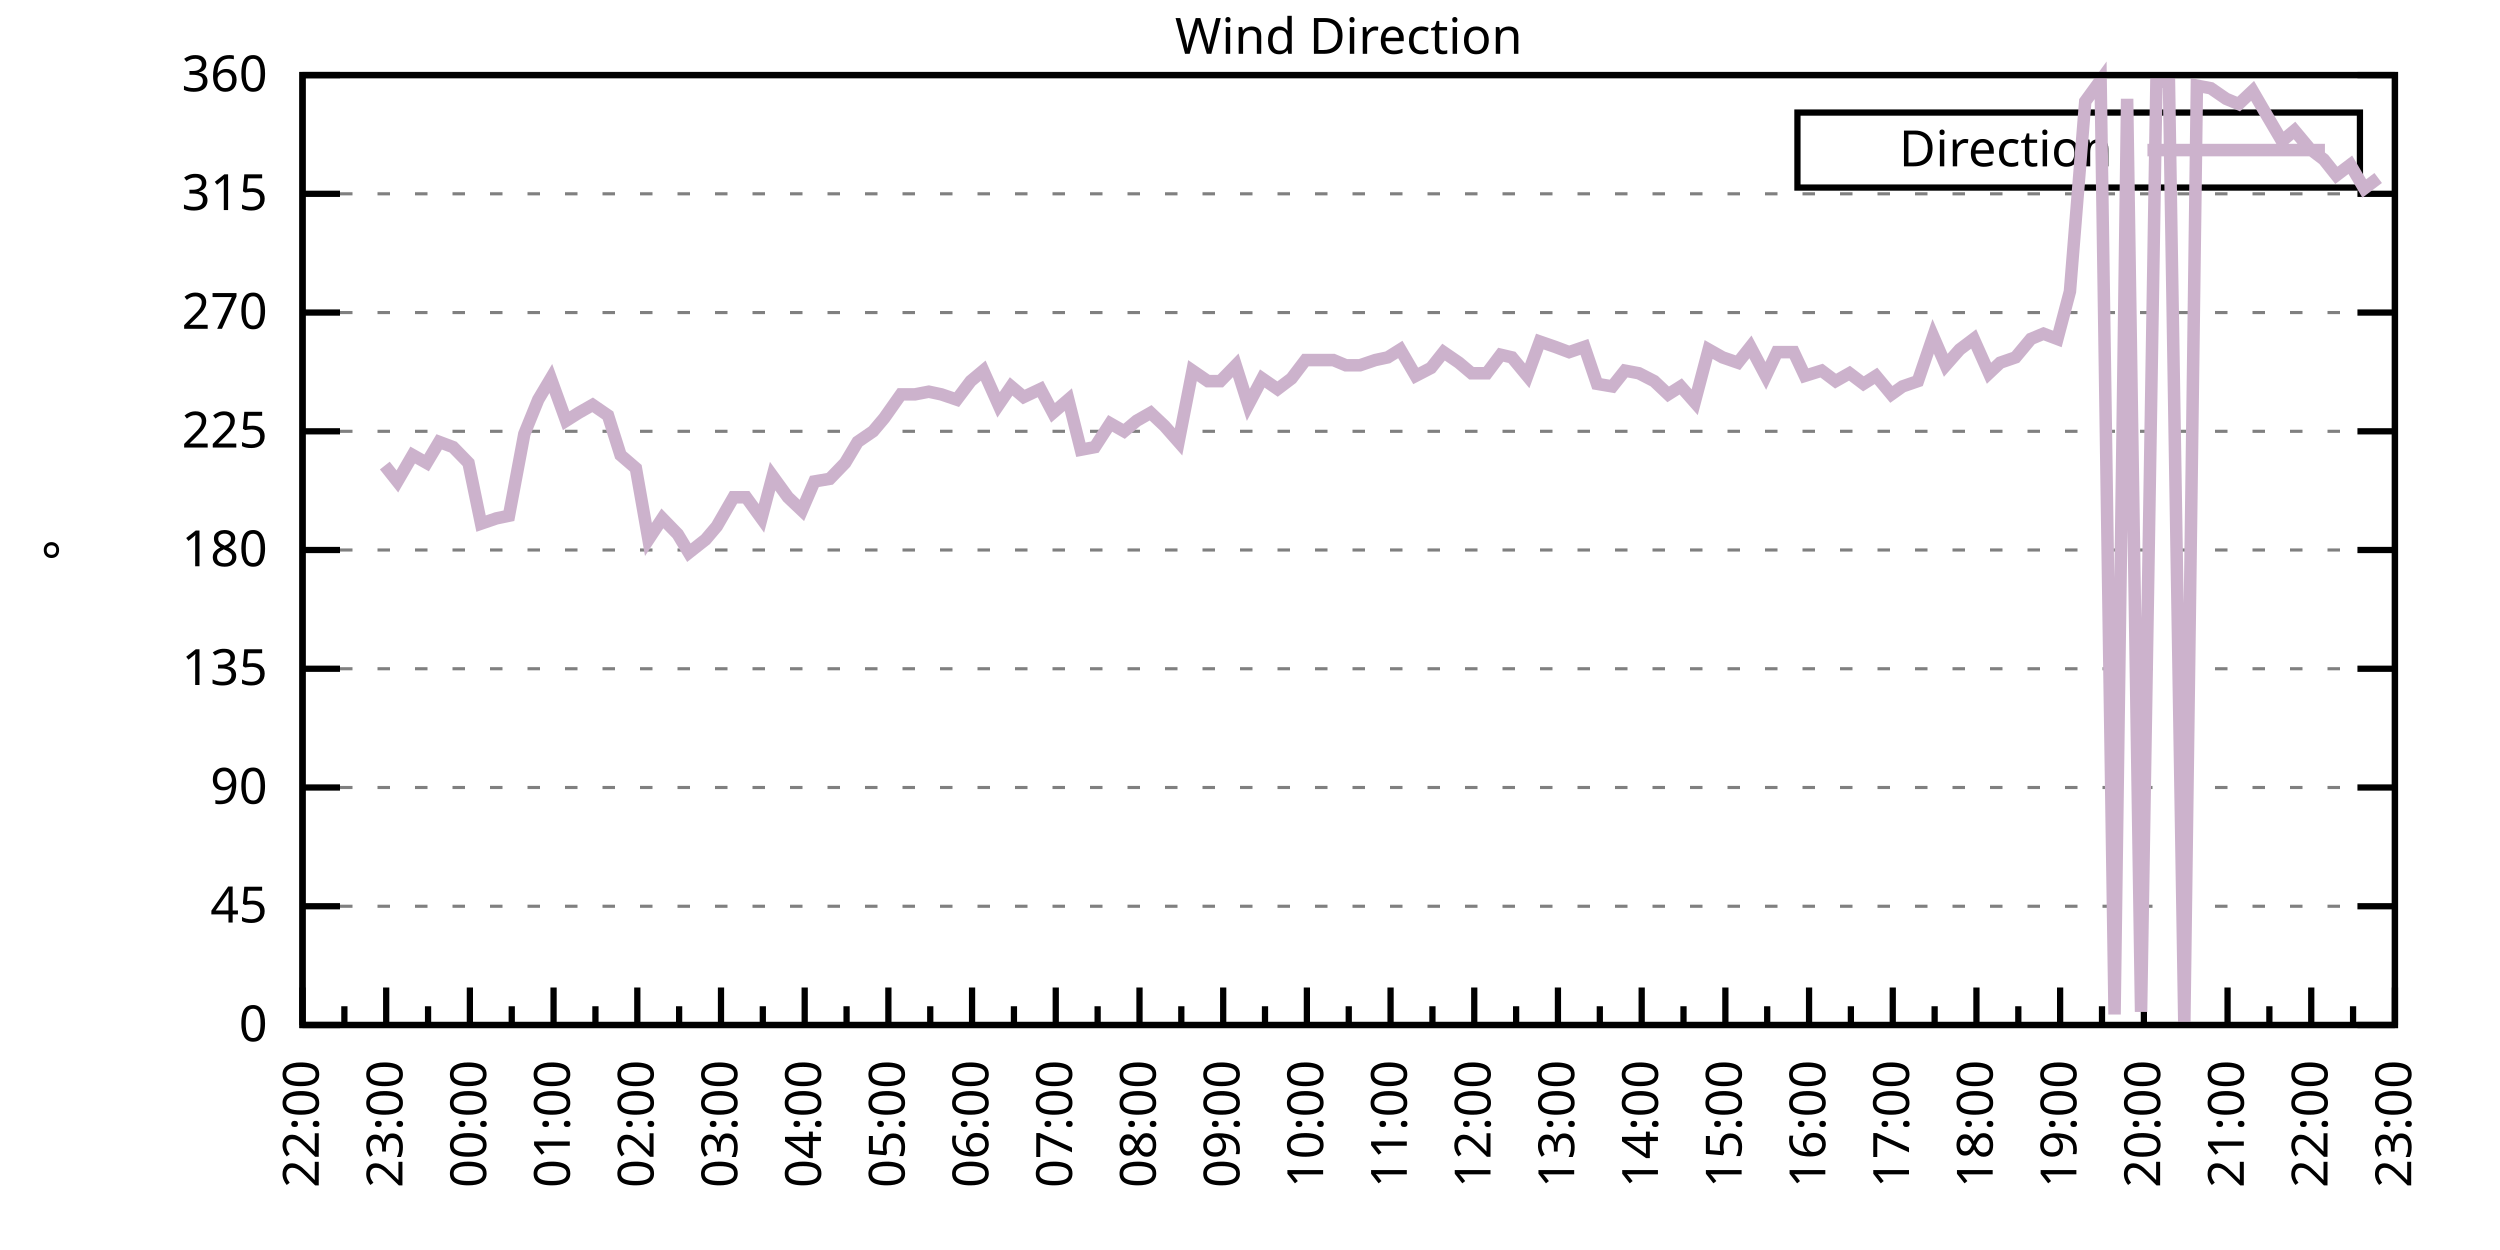
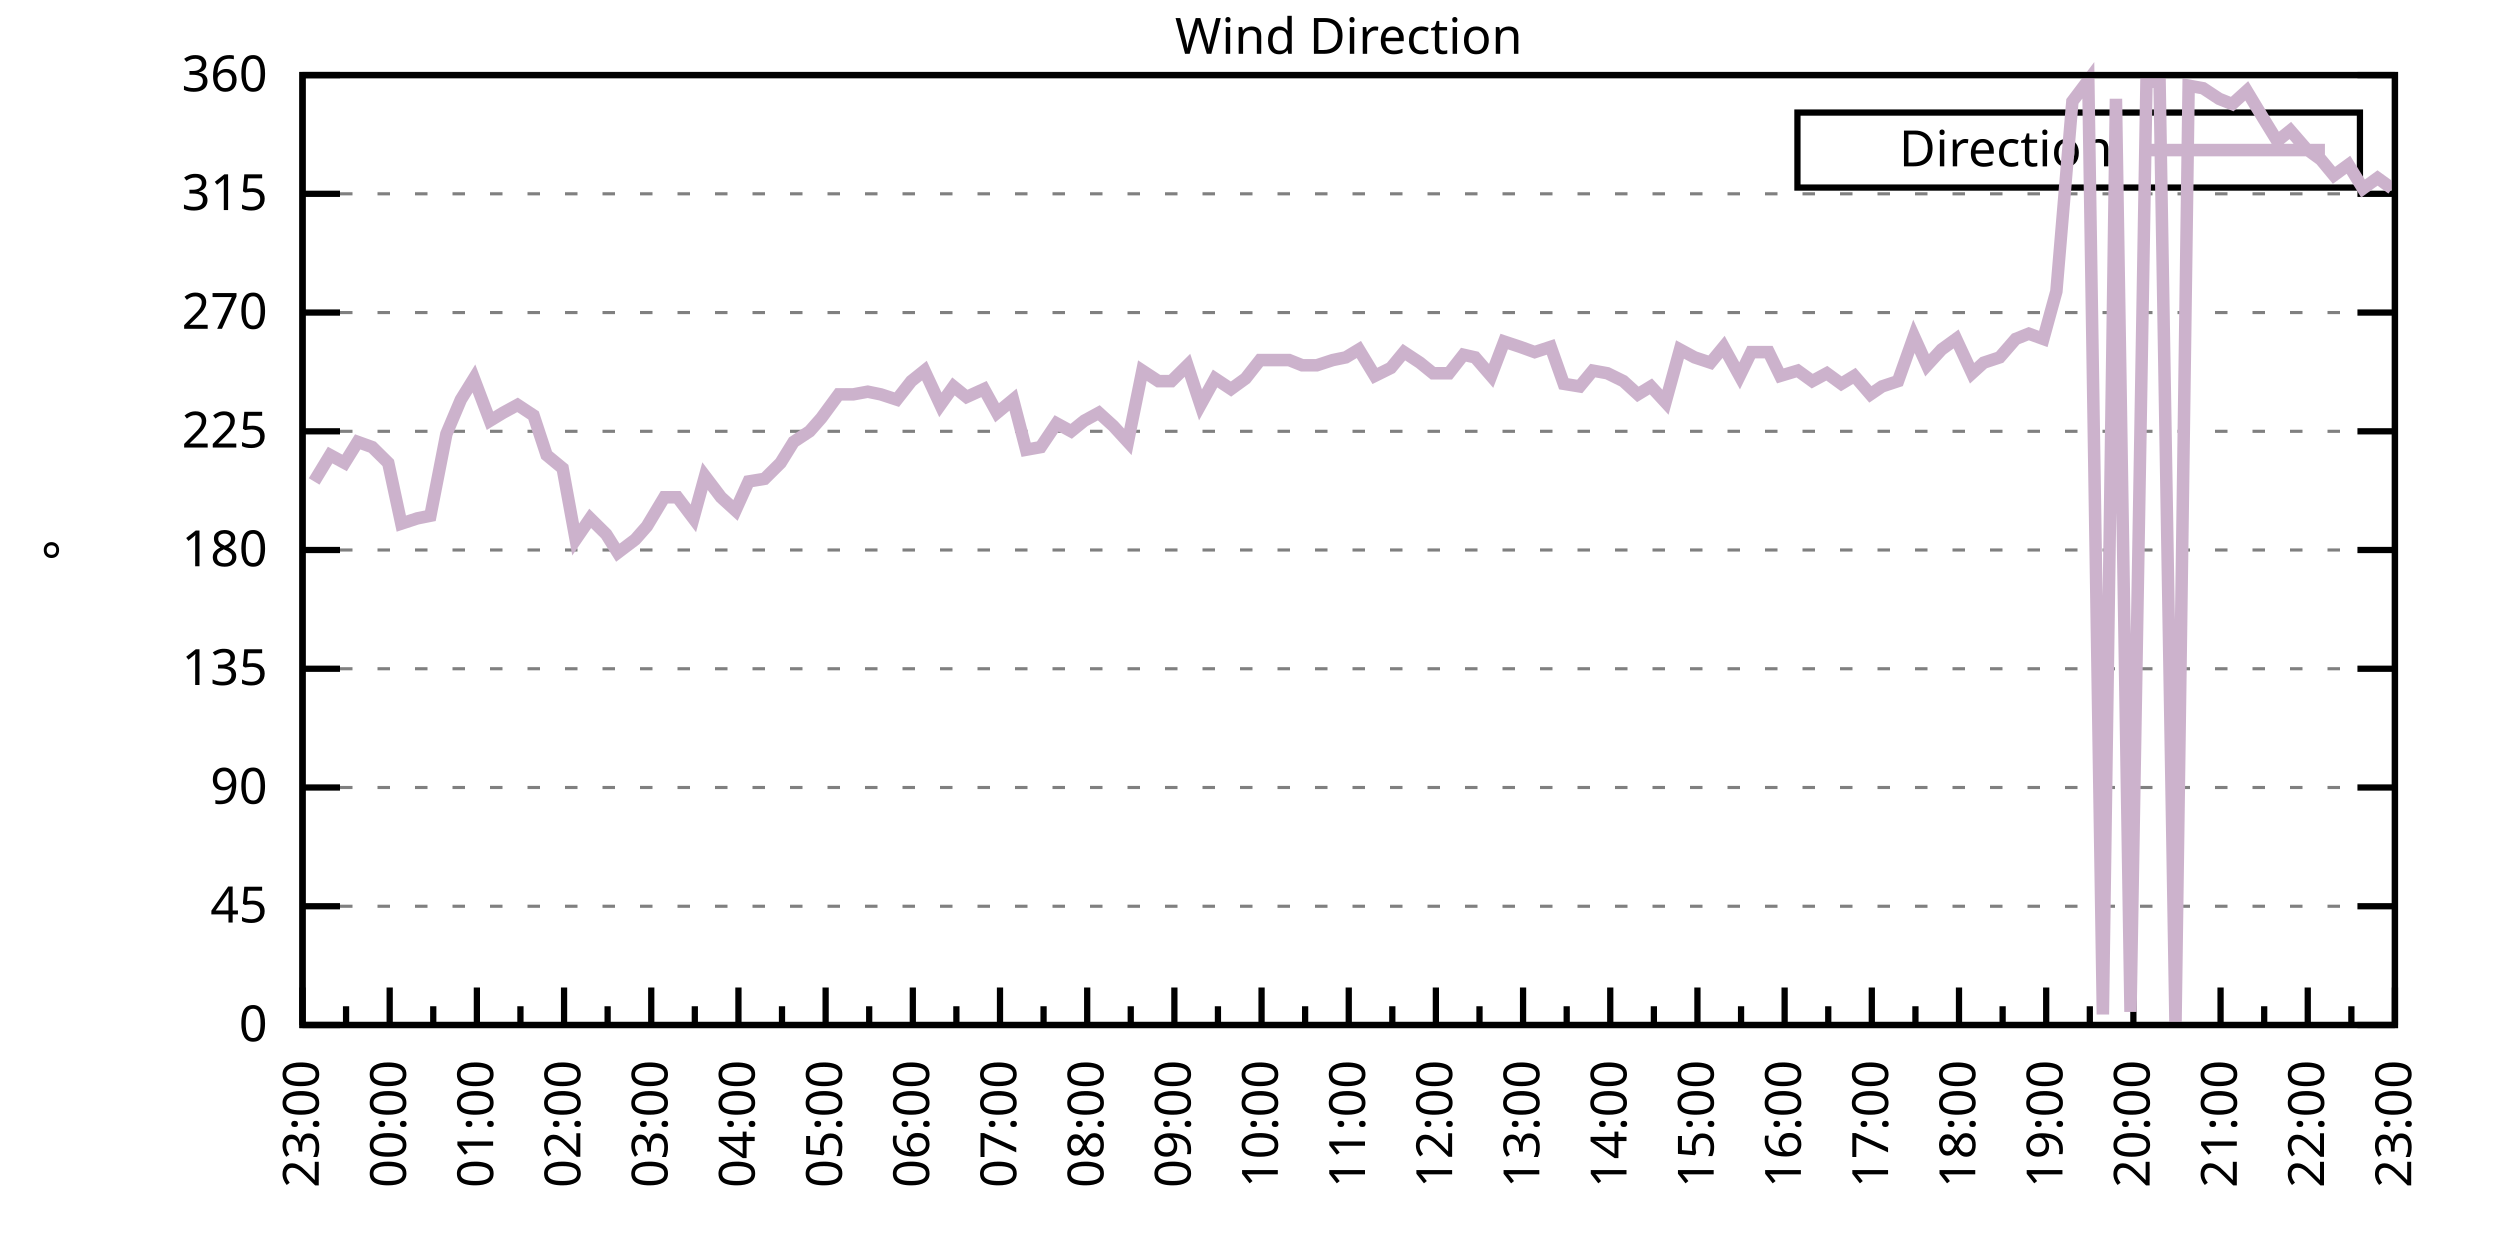
<svg xmlns="http://www.w3.org/2000/svg" xmlns:xlink="http://www.w3.org/1999/xlink" width="400" height="200" viewBox="0 0 400 200">
  <g id="gnuplot_canvas">
    <rect x="0" y="0" width="400" height="200" fill="none" />
    <defs>
      <circle id="gpDot" r="0.5" stroke-width="0.5" stroke="currentColor" />
      <path id="gpPt0" stroke-width="0.333" stroke="currentColor" d="M-1,0 h2 M0,-1 v2" />
      <path id="gpPt1" stroke-width="0.333" stroke="currentColor" d="M-1,-1 L1,1 M1,-1 L-1,1" />
      <path id="gpPt2" stroke-width="0.333" stroke="currentColor" d="M-1,0 L1,0 M0,-1 L0,1 M-1,-1 L1,1 M-1,1 L1,-1" />
      <rect id="gpPt3" stroke-width="0.333" stroke="currentColor" x="-1" y="-1" width="2" height="2" />
      <rect id="gpPt4" stroke-width="0.333" stroke="currentColor" fill="currentColor" x="-1" y="-1" width="2" height="2" />
      <circle id="gpPt5" stroke-width="0.333" stroke="currentColor" cx="0" cy="0" r="1" />
      <use xlink:href="#gpPt5" id="gpPt6" fill="currentColor" stroke="none" />
      <path id="gpPt7" stroke-width="0.333" stroke="currentColor" d="M0,-1.33 L-1.33,0.67 L1.33,0.67 z" />
      <use xlink:href="#gpPt7" id="gpPt8" fill="currentColor" stroke="none" />
      <use xlink:href="#gpPt7" id="gpPt9" stroke="currentColor" transform="rotate(180)" />
      <use xlink:href="#gpPt9" id="gpPt10" fill="currentColor" stroke="none" />
      <use xlink:href="#gpPt3" id="gpPt11" stroke="currentColor" transform="rotate(45)" />
      <use xlink:href="#gpPt11" id="gpPt12" fill="currentColor" stroke="none" />
      <path id="gpPt13" stroke-width="0.333" stroke="currentColor" d="M0,1.330 L1.265,0.411 L0.782,-1.067 L-0.782,-1.076 L-1.265,0.411 z" />
      <use xlink:href="#gpPt13" id="gpPt14" fill="currentColor" stroke="none" />
      <filter id="textbox" filterUnits="objectBoundingBox" x="0" y="0" height="1" width="1">
        <feFlood flood-color="white" flood-opacity="1" result="bgnd" />
        <feComposite in="SourceGraphic" in2="bgnd" operator="atop" />
      </filter>
      <filter id="greybox" filterUnits="objectBoundingBox" x="0" y="0" height="1" width="1">
        <feFlood flood-color="lightgrey" flood-opacity="1" result="grey" />
        <feComposite in="SourceGraphic" in2="grey" operator="atop" />
      </filter>
    </defs>
    <g fill="none" color="white" stroke="currentColor" stroke-width="1.00" stroke-linecap="butt" stroke-linejoin="miter">
</g>
    <g fill="none" color="black" stroke="currentColor" stroke-width="1.00" stroke-linecap="butt" stroke-linejoin="miter">
      <g stroke="none" shape-rendering="crispEdges">
        <polygon fill="rgb(255, 255, 255)" points="48.40,164.00 383.18,164.00 383.18,12.02 48.40,12.02 " />
      </g>
    </g>
    <g fill="none" color="black" stroke="currentColor" stroke-width="1.00" stroke-linecap="butt" stroke-linejoin="miter">
</g>
    <g fill="none" color="black" stroke="black" stroke-width="0.50" stroke-linecap="butt" stroke-linejoin="miter">
</g>
    <g fill="none" color="gray" stroke="currentColor" stroke-width="0.50" stroke-linecap="butt" stroke-linejoin="miter">
      <path stroke="gray" stroke-dasharray="2,4" class="gridline" d="M48.40,164.00 L383.19,164.00  " />
    </g>
    <g fill="none" color="gray" stroke="gray" stroke-width="1.00" stroke-linecap="butt" stroke-linejoin="miter">
</g>
    <g fill="none" color="black" stroke="currentColor" stroke-width="1.00" stroke-linecap="butt" stroke-linejoin="miter">
      <path stroke="black" d="M48.40,164.00 L54.40,164.00 M383.19,164.00 L377.19,164.00  " />
      <g transform="translate(42.80,166.60)" stroke="none" fill="black" font-family="Sans" font-size="8.00" text-anchor="end">
        <text>
          <tspan font-family="Sans"> 0</tspan>
        </text>
      </g>
    </g>
    <g fill="none" color="black" stroke="currentColor" stroke-width="1.00" stroke-linecap="butt" stroke-linejoin="miter">
</g>
    <g fill="none" color="black" stroke="black" stroke-width="0.50" stroke-linecap="butt" stroke-linejoin="miter">
</g>
    <g fill="none" color="gray" stroke="currentColor" stroke-width="0.50" stroke-linecap="butt" stroke-linejoin="miter">
      <path stroke="gray" stroke-dasharray="2,4" class="gridline" d="M48.40,145.00 L383.19,145.00  " />
    </g>
    <g fill="none" color="gray" stroke="gray" stroke-width="1.00" stroke-linecap="butt" stroke-linejoin="miter">
</g>
    <g fill="none" color="black" stroke="currentColor" stroke-width="1.00" stroke-linecap="butt" stroke-linejoin="miter">
      <path stroke="black" d="M48.40,145.00 L54.40,145.00 M383.19,145.00 L377.19,145.00  " />
      <g transform="translate(42.80,147.60)" stroke="none" fill="black" font-family="Sans" font-size="8.00" text-anchor="end">
        <text>
          <tspan font-family="Sans"> 45</tspan>
        </text>
      </g>
    </g>
    <g fill="none" color="black" stroke="currentColor" stroke-width="1.00" stroke-linecap="butt" stroke-linejoin="miter">
</g>
    <g fill="none" color="black" stroke="black" stroke-width="0.50" stroke-linecap="butt" stroke-linejoin="miter">
</g>
    <g fill="none" color="gray" stroke="currentColor" stroke-width="0.50" stroke-linecap="butt" stroke-linejoin="miter">
      <path stroke="gray" stroke-dasharray="2,4" class="gridline" d="M48.40,126.00 L383.19,126.00  " />
    </g>
    <g fill="none" color="gray" stroke="gray" stroke-width="1.00" stroke-linecap="butt" stroke-linejoin="miter">
</g>
    <g fill="none" color="black" stroke="currentColor" stroke-width="1.00" stroke-linecap="butt" stroke-linejoin="miter">
      <path stroke="black" d="M48.40,126.00 L54.40,126.00 M383.19,126.00 L377.19,126.00  " />
      <g transform="translate(42.80,128.60)" stroke="none" fill="black" font-family="Sans" font-size="8.00" text-anchor="end">
        <text>
          <tspan font-family="Sans"> 90</tspan>
        </text>
      </g>
    </g>
    <g fill="none" color="black" stroke="currentColor" stroke-width="1.00" stroke-linecap="butt" stroke-linejoin="miter">
</g>
    <g fill="none" color="black" stroke="black" stroke-width="0.50" stroke-linecap="butt" stroke-linejoin="miter">
</g>
    <g fill="none" color="gray" stroke="currentColor" stroke-width="0.50" stroke-linecap="butt" stroke-linejoin="miter">
      <path stroke="gray" stroke-dasharray="2,4" class="gridline" d="M48.40,107.00 L383.19,107.00  " />
    </g>
    <g fill="none" color="gray" stroke="gray" stroke-width="1.00" stroke-linecap="butt" stroke-linejoin="miter">
</g>
    <g fill="none" color="black" stroke="currentColor" stroke-width="1.00" stroke-linecap="butt" stroke-linejoin="miter">
      <path stroke="black" d="M48.40,107.00 L54.40,107.00 M383.19,107.00 L377.19,107.00  " />
      <g transform="translate(42.80,109.60)" stroke="none" fill="black" font-family="Sans" font-size="8.00" text-anchor="end">
        <text>
          <tspan font-family="Sans"> 135</tspan>
        </text>
      </g>
    </g>
    <g fill="none" color="black" stroke="currentColor" stroke-width="1.00" stroke-linecap="butt" stroke-linejoin="miter">
</g>
    <g fill="none" color="black" stroke="black" stroke-width="0.50" stroke-linecap="butt" stroke-linejoin="miter">
</g>
    <g fill="none" color="gray" stroke="currentColor" stroke-width="0.50" stroke-linecap="butt" stroke-linejoin="miter">
      <path stroke="gray" stroke-dasharray="2,4" class="gridline" d="M48.40,88.00 L383.19,88.00  " />
    </g>
    <g fill="none" color="gray" stroke="gray" stroke-width="1.00" stroke-linecap="butt" stroke-linejoin="miter">
</g>
    <g fill="none" color="black" stroke="currentColor" stroke-width="1.00" stroke-linecap="butt" stroke-linejoin="miter">
      <path stroke="black" d="M48.40,88.00 L54.40,88.00 M383.19,88.00 L377.19,88.00  " />
      <g transform="translate(42.80,90.60)" stroke="none" fill="black" font-family="Sans" font-size="8.00" text-anchor="end">
        <text>
          <tspan font-family="Sans"> 180</tspan>
        </text>
      </g>
    </g>
    <g fill="none" color="black" stroke="currentColor" stroke-width="1.00" stroke-linecap="butt" stroke-linejoin="miter">
</g>
    <g fill="none" color="black" stroke="black" stroke-width="0.50" stroke-linecap="butt" stroke-linejoin="miter">
</g>
    <g fill="none" color="gray" stroke="currentColor" stroke-width="0.50" stroke-linecap="butt" stroke-linejoin="miter">
      <path stroke="gray" stroke-dasharray="2,4" class="gridline" d="M48.40,69.01 L383.19,69.01  " />
    </g>
    <g fill="none" color="gray" stroke="gray" stroke-width="1.00" stroke-linecap="butt" stroke-linejoin="miter">
</g>
    <g fill="none" color="black" stroke="currentColor" stroke-width="1.00" stroke-linecap="butt" stroke-linejoin="miter">
      <path stroke="black" d="M48.40,69.01 L54.40,69.01 M383.19,69.01 L377.19,69.01  " />
      <g transform="translate(42.80,71.61)" stroke="none" fill="black" font-family="Sans" font-size="8.00" text-anchor="end">
        <text>
          <tspan font-family="Sans"> 225</tspan>
        </text>
      </g>
    </g>
    <g fill="none" color="black" stroke="currentColor" stroke-width="1.00" stroke-linecap="butt" stroke-linejoin="miter">
</g>
    <g fill="none" color="black" stroke="black" stroke-width="0.50" stroke-linecap="butt" stroke-linejoin="miter">
</g>
    <g fill="none" color="gray" stroke="currentColor" stroke-width="0.50" stroke-linecap="butt" stroke-linejoin="miter">
      <path stroke="gray" stroke-dasharray="2,4" class="gridline" d="M48.40,50.01 L383.19,50.01  " />
    </g>
    <g fill="none" color="gray" stroke="gray" stroke-width="1.00" stroke-linecap="butt" stroke-linejoin="miter">
</g>
    <g fill="none" color="black" stroke="currentColor" stroke-width="1.00" stroke-linecap="butt" stroke-linejoin="miter">
      <path stroke="black" d="M48.40,50.01 L54.40,50.01 M383.19,50.01 L377.19,50.01  " />
      <g transform="translate(42.80,52.61)" stroke="none" fill="black" font-family="Sans" font-size="8.00" text-anchor="end">
        <text>
          <tspan font-family="Sans"> 270</tspan>
        </text>
      </g>
    </g>
    <g fill="none" color="black" stroke="currentColor" stroke-width="1.00" stroke-linecap="butt" stroke-linejoin="miter">
</g>
    <g fill="none" color="black" stroke="black" stroke-width="0.50" stroke-linecap="butt" stroke-linejoin="miter">
</g>
    <g fill="none" color="gray" stroke="currentColor" stroke-width="0.50" stroke-linecap="butt" stroke-linejoin="miter">
      <path stroke="gray" stroke-dasharray="2,4" class="gridline" d="M48.40,31.01 L383.19,31.01  " />
    </g>
    <g fill="none" color="gray" stroke="gray" stroke-width="1.00" stroke-linecap="butt" stroke-linejoin="miter">
</g>
    <g fill="none" color="black" stroke="currentColor" stroke-width="1.00" stroke-linecap="butt" stroke-linejoin="miter">
      <path stroke="black" d="M48.40,31.01 L54.40,31.01 M383.19,31.01 L377.19,31.01  " />
      <g transform="translate(42.80,33.61)" stroke="none" fill="black" font-family="Sans" font-size="8.00" text-anchor="end">
        <text>
          <tspan font-family="Sans"> 315</tspan>
        </text>
      </g>
    </g>
    <g fill="none" color="black" stroke="currentColor" stroke-width="1.00" stroke-linecap="butt" stroke-linejoin="miter">
</g>
    <g fill="none" color="black" stroke="black" stroke-width="0.50" stroke-linecap="butt" stroke-linejoin="miter">
</g>
    <g fill="none" color="gray" stroke="currentColor" stroke-width="0.50" stroke-linecap="butt" stroke-linejoin="miter">
      <path stroke="gray" stroke-dasharray="2,4" class="gridline" d="M48.40,12.01 L383.19,12.01  " />
    </g>
    <g fill="none" color="gray" stroke="gray" stroke-width="1.00" stroke-linecap="butt" stroke-linejoin="miter">
</g>
    <g fill="none" color="black" stroke="currentColor" stroke-width="1.00" stroke-linecap="butt" stroke-linejoin="miter">
      <path stroke="black" d="M48.40,12.01 L54.40,12.01 M383.19,12.01 L377.19,12.01  " />
      <g transform="translate(42.80,14.61)" stroke="none" fill="black" font-family="Sans" font-size="8.00" text-anchor="end">
        <text>
          <tspan font-family="Sans"> 360</tspan>
        </text>
      </g>
    </g>
    <g fill="none" color="black" stroke="currentColor" stroke-width="1.00" stroke-linecap="butt" stroke-linejoin="miter">
      <path stroke="black" d="M48.40,164.00 L48.40,158.00  " />
      <g transform="translate(51.00,169.60) rotate(270)" stroke="none" fill="black" font-family="Sans" font-size="8.00" text-anchor="end">
        <text>
+           <tspan font-family="Sans">23:00</tspan>
+         </text>
+       </g>
+     </g>
+     <g fill="none" color="black" stroke="currentColor" stroke-width="1.00" stroke-linecap="butt" stroke-linejoin="miter">
+       <path stroke="black" d="M55.37,164.00 L55.37,161.00 M62.35,164.00 L62.35,158.00  " />
+       <g transform="translate(64.95,169.60) rotate(270)" stroke="none" fill="black" font-family="Sans" font-size="8.00" text-anchor="end">
+         <text>
+           <tspan font-family="Sans">00:00</tspan>
+         </text>
+       </g>
+     </g>
+     <g fill="none" color="black" stroke="currentColor" stroke-width="1.00" stroke-linecap="butt" stroke-linejoin="miter">
+       <path stroke="black" d="M69.32,164.00 L69.32,161.00 M76.30,164.00 L76.30,158.00  " />
+       <g transform="translate(78.90,169.60) rotate(270)" stroke="none" fill="black" font-family="Sans" font-size="8.00" text-anchor="end">
+         <text>
+           <tspan font-family="Sans">01:00</tspan>
+         </text>
+       </g>
+     </g>
+     <g fill="none" color="black" stroke="currentColor" stroke-width="1.00" stroke-linecap="butt" stroke-linejoin="miter">
+       <path stroke="black" d="M83.27,164.00 L83.27,161.00 M90.25,164.00 L90.25,158.00  " />
+       <g transform="translate(92.85,169.60) rotate(270)" stroke="none" fill="black" font-family="Sans" font-size="8.00" text-anchor="end">
+         <text>
+           <tspan font-family="Sans">02:00</tspan>
+         </text>
+       </g>
+     </g>
+     <g fill="none" color="black" stroke="currentColor" stroke-width="1.00" stroke-linecap="butt" stroke-linejoin="miter">
+       <path stroke="black" d="M97.22,164.00 L97.22,161.00 M104.20,164.00 L104.20,158.00  " />
+       <g transform="translate(106.80,169.60) rotate(270)" stroke="none" fill="black" font-family="Sans" font-size="8.00" text-anchor="end">
+         <text>
+           <tspan font-family="Sans">03:00</tspan>
+         </text>
+       </g>
+     </g>
+     <g fill="none" color="black" stroke="currentColor" stroke-width="1.00" stroke-linecap="butt" stroke-linejoin="miter">
+       <path stroke="black" d="M111.17,164.00 L111.17,161.00 M118.15,164.00 L118.15,158.00  " />
+       <g transform="translate(120.75,169.60) rotate(270)" stroke="none" fill="black" font-family="Sans" font-size="8.00" text-anchor="end">
+         <text>
+           <tspan font-family="Sans">04:00</tspan>
+         </text>
+       </g>
+     </g>
+     <g fill="none" color="black" stroke="currentColor" stroke-width="1.00" stroke-linecap="butt" stroke-linejoin="miter">
+       <path stroke="black" d="M125.12,164.00 L125.12,161.00 M132.10,164.00 L132.10,158.00  " />
+       <g transform="translate(134.70,169.60) rotate(270)" stroke="none" fill="black" font-family="Sans" font-size="8.00" text-anchor="end">
+         <text>
+           <tspan font-family="Sans">05:00</tspan>
+         </text>
+       </g>
+     </g>
+     <g fill="none" color="black" stroke="currentColor" stroke-width="1.00" stroke-linecap="butt" stroke-linejoin="miter">
+       <path stroke="black" d="M139.07,164.00 L139.07,161.00 M146.05,164.00 L146.05,158.00  " />
+       <g transform="translate(148.65,169.60) rotate(270)" stroke="none" fill="black" font-family="Sans" font-size="8.00" text-anchor="end">
+         <text>
+           <tspan font-family="Sans">06:00</tspan>
+         </text>
+       </g>
+     </g>
+     <g fill="none" color="black" stroke="currentColor" stroke-width="1.00" stroke-linecap="butt" stroke-linejoin="miter">
+       <path stroke="black" d="M153.02,164.00 L153.02,161.00 M160.00,164.00 L160.00,158.00  " />
+       <g transform="translate(162.60,169.60) rotate(270)" stroke="none" fill="black" font-family="Sans" font-size="8.00" text-anchor="end">
+         <text>
+           <tspan font-family="Sans">07:00</tspan>
+         </text>
+       </g>
+     </g>
+     <g fill="none" color="black" stroke="currentColor" stroke-width="1.00" stroke-linecap="butt" stroke-linejoin="miter">
+       <path stroke="black" d="M166.97,164.00 L166.97,161.00 M173.95,164.00 L173.95,158.00  " />
+       <g transform="translate(176.55,169.60) rotate(270)" stroke="none" fill="black" font-family="Sans" font-size="8.00" text-anchor="end">
+         <text>
+           <tspan font-family="Sans">08:00</tspan>
+         </text>
+       </g>
+     </g>
+     <g fill="none" color="black" stroke="currentColor" stroke-width="1.00" stroke-linecap="butt" stroke-linejoin="miter">
+       <path stroke="black" d="M180.92,164.00 L180.92,161.00 M187.90,164.00 L187.90,158.00  " />
+       <g transform="translate(190.50,169.60) rotate(270)" stroke="none" fill="black" font-family="Sans" font-size="8.00" text-anchor="end">
+         <text>
+           <tspan font-family="Sans">09:00</tspan>
+         </text>
+       </g>
+     </g>
+     <g fill="none" color="black" stroke="currentColor" stroke-width="1.00" stroke-linecap="butt" stroke-linejoin="miter">
+       <path stroke="black" d="M194.87,164.00 L194.87,161.00 M201.85,164.00 L201.85,158.00  " />
+       <g transform="translate(204.45,169.60) rotate(270)" stroke="none" fill="black" font-family="Sans" font-size="8.00" text-anchor="end">
+         <text>
+           <tspan font-family="Sans">10:00</tspan>
+         </text>
+       </g>
+     </g>
+     <g fill="none" color="black" stroke="currentColor" stroke-width="1.00" stroke-linecap="butt" stroke-linejoin="miter">
+       <path stroke="black" d="M208.82,164.00 L208.82,161.00 M215.80,164.00 L215.80,158.00  " />
+       <g transform="translate(218.40,169.60) rotate(270)" stroke="none" fill="black" font-family="Sans" font-size="8.00" text-anchor="end">
+         <text>
+           <tspan font-family="Sans">11:00</tspan>
+         </text>
+       </g>
+     </g>
+     <g fill="none" color="black" stroke="currentColor" stroke-width="1.00" stroke-linecap="butt" stroke-linejoin="miter">
+       <path stroke="black" d="M222.77,164.00 L222.77,161.00 M229.74,164.00 L229.74,158.00  " />
+       <g transform="translate(232.34,169.60) rotate(270)" stroke="none" fill="black" font-family="Sans" font-size="8.00" text-anchor="end">
+         <text>
+           <tspan font-family="Sans">12:00</tspan>
+         </text>
+       </g>
+     </g>
+     <g fill="none" color="black" stroke="currentColor" stroke-width="1.00" stroke-linecap="butt" stroke-linejoin="miter">
+       <path stroke="black" d="M236.72,164.00 L236.72,161.00 M243.69,164.00 L243.69,158.00  " />
+       <g transform="translate(246.29,169.60) rotate(270)" stroke="none" fill="black" font-family="Sans" font-size="8.00" text-anchor="end">
+         <text>
+           <tspan font-family="Sans">13:00</tspan>
+         </text>
+       </g>
+     </g>
+     <g fill="none" color="black" stroke="currentColor" stroke-width="1.00" stroke-linecap="butt" stroke-linejoin="miter">
+       <path stroke="black" d="M250.67,164.00 L250.67,161.00 M257.64,164.00 L257.64,158.00  " />
+       <g transform="translate(260.24,169.60) rotate(270)" stroke="none" fill="black" font-family="Sans" font-size="8.00" text-anchor="end">
+         <text>
+           <tspan font-family="Sans">14:00</tspan>
+         </text>
+       </g>
+     </g>
+     <g fill="none" color="black" stroke="currentColor" stroke-width="1.00" stroke-linecap="butt" stroke-linejoin="miter">
+       <path stroke="black" d="M264.62,164.00 L264.62,161.00 M271.59,164.00 L271.59,158.00  " />
+       <g transform="translate(274.19,169.60) rotate(270)" stroke="none" fill="black" font-family="Sans" font-size="8.00" text-anchor="end">
+         <text>
+           <tspan font-family="Sans">15:00</tspan>
+         </text>
+       </g>
+     </g>
+     <g fill="none" color="black" stroke="currentColor" stroke-width="1.00" stroke-linecap="butt" stroke-linejoin="miter">
+       <path stroke="black" d="M278.57,164.00 L278.57,161.00 M285.54,164.00 L285.54,158.00  " />
+       <g transform="translate(288.14,169.60) rotate(270)" stroke="none" fill="black" font-family="Sans" font-size="8.00" text-anchor="end">
+         <text>
+           <tspan font-family="Sans">16:00</tspan>
+         </text>
+       </g>
+     </g>
+     <g fill="none" color="black" stroke="currentColor" stroke-width="1.00" stroke-linecap="butt" stroke-linejoin="miter">
+       <path stroke="black" d="M292.52,164.00 L292.52,161.00 M299.49,164.00 L299.49,158.00  " />
+       <g transform="translate(302.09,169.60) rotate(270)" stroke="none" fill="black" font-family="Sans" font-size="8.00" text-anchor="end">
+         <text>
+           <tspan font-family="Sans">17:00</tspan>
+         </text>
+       </g>
+     </g>
+     <g fill="none" color="black" stroke="currentColor" stroke-width="1.00" stroke-linecap="butt" stroke-linejoin="miter">
+       <path stroke="black" d="M306.47,164.00 L306.47,161.00 M313.44,164.00 L313.44,158.00  " />
+       <g transform="translate(316.04,169.60) rotate(270)" stroke="none" fill="black" font-family="Sans" font-size="8.00" text-anchor="end">
+         <text>
+           <tspan font-family="Sans">18:00</tspan>
+         </text>
+       </g>
+     </g>
+     <g fill="none" color="black" stroke="currentColor" stroke-width="1.00" stroke-linecap="butt" stroke-linejoin="miter">
+       <path stroke="black" d="M320.42,164.00 L320.42,161.00 M327.39,164.00 L327.39,158.00  " />
+       <g transform="translate(329.99,169.60) rotate(270)" stroke="none" fill="black" font-family="Sans" font-size="8.00" text-anchor="end">
+         <text>
+           <tspan font-family="Sans">19:00</tspan>
+         </text>
+       </g>
+     </g>
+     <g fill="none" color="black" stroke="currentColor" stroke-width="1.00" stroke-linecap="butt" stroke-linejoin="miter">
+       <path stroke="black" d="M334.37,164.00 L334.37,161.00 M341.34,164.00 L341.34,158.00  " />
+       <g transform="translate(343.94,169.60) rotate(270)" stroke="none" fill="black" font-family="Sans" font-size="8.00" text-anchor="end">
+         <text>
+           <tspan font-family="Sans">20:00</tspan>
+         </text>
+       </g>
+     </g>
+     <g fill="none" color="black" stroke="currentColor" stroke-width="1.00" stroke-linecap="butt" stroke-linejoin="miter">
+       <path stroke="black" d="M348.32,164.00 L348.32,161.00 M355.29,164.00 L355.29,158.00  " />
+       <g transform="translate(357.89,169.60) rotate(270)" stroke="none" fill="black" font-family="Sans" font-size="8.00" text-anchor="end">
+         <text>
+           <tspan font-family="Sans">21:00</tspan>
+         </text>
+       </g>
+     </g>
+     <g fill="none" color="black" stroke="currentColor" stroke-width="1.00" stroke-linecap="butt" stroke-linejoin="miter">
+       <path stroke="black" d="M362.27,164.00 L362.27,161.00 M369.24,164.00 L369.24,158.00  " />
+       <g transform="translate(371.84,169.60) rotate(270)" stroke="none" fill="black" font-family="Sans" font-size="8.00" text-anchor="end">
+         <text>
          <tspan font-family="Sans">22:00</tspan>
        </text>
      </g>
    </g>
    <g fill="none" color="black" stroke="currentColor" stroke-width="1.00" stroke-linecap="butt" stroke-linejoin="miter">
-       <path stroke="black" d="M55.10,164.00 L55.10,161.00 M61.79,164.00 L61.79,158.00  " />
-       <g transform="translate(64.39,169.60) rotate(270)" stroke="none" fill="black" font-family="Sans" font-size="8.00" text-anchor="end">
-         <text>
-           <tspan font-family="Sans">23:00</tspan>
-         </text>
-       </g>
-     </g>
-     <g fill="none" color="black" stroke="currentColor" stroke-width="1.00" stroke-linecap="butt" stroke-linejoin="miter">
-       <path stroke="black" d="M68.49,164.00 L68.49,161.00 M75.18,164.00 L75.18,158.00  " />
-       <g transform="translate(77.78,169.60) rotate(270)" stroke="none" fill="black" font-family="Sans" font-size="8.00" text-anchor="end">
-         <text>
-           <tspan font-family="Sans">00:00</tspan>
-         </text>
-       </g>
-     </g>
-     <g fill="none" color="black" stroke="currentColor" stroke-width="1.00" stroke-linecap="butt" stroke-linejoin="miter">
-       <path stroke="black" d="M81.88,164.00 L81.88,161.00 M88.57,164.00 L88.57,158.00  " />
-       <g transform="translate(91.17,169.60) rotate(270)" stroke="none" fill="black" font-family="Sans" font-size="8.00" text-anchor="end">
-         <text>
-           <tspan font-family="Sans">01:00</tspan>
-         </text>
-       </g>
-     </g>
-     <g fill="none" color="black" stroke="currentColor" stroke-width="1.00" stroke-linecap="butt" stroke-linejoin="miter">
-       <path stroke="black" d="M95.27,164.00 L95.27,161.00 M101.97,164.00 L101.97,158.00  " />
-       <g transform="translate(104.57,169.60) rotate(270)" stroke="none" fill="black" font-family="Sans" font-size="8.00" text-anchor="end">
-         <text>
-           <tspan font-family="Sans">02:00</tspan>
-         </text>
-       </g>
-     </g>
-     <g fill="none" color="black" stroke="currentColor" stroke-width="1.00" stroke-linecap="butt" stroke-linejoin="miter">
-       <path stroke="black" d="M108.66,164.00 L108.66,161.00 M115.36,164.00 L115.36,158.00  " />
-       <g transform="translate(117.96,169.60) rotate(270)" stroke="none" fill="black" font-family="Sans" font-size="8.00" text-anchor="end">
-         <text>
-           <tspan font-family="Sans">03:00</tspan>
-         </text>
-       </g>
-     </g>
-     <g fill="none" color="black" stroke="currentColor" stroke-width="1.00" stroke-linecap="butt" stroke-linejoin="miter">
-       <path stroke="black" d="M122.05,164.00 L122.05,161.00 M128.75,164.00 L128.75,158.00  " />
-       <g transform="translate(131.35,169.60) rotate(270)" stroke="none" fill="black" font-family="Sans" font-size="8.00" text-anchor="end">
-         <text>
-           <tspan font-family="Sans">04:00</tspan>
-         </text>
-       </g>
-     </g>
-     <g fill="none" color="black" stroke="currentColor" stroke-width="1.00" stroke-linecap="butt" stroke-linejoin="miter">
-       <path stroke="black" d="M135.45,164.00 L135.45,161.00 M142.14,164.00 L142.14,158.00  " />
-       <g transform="translate(144.74,169.60) rotate(270)" stroke="none" fill="black" font-family="Sans" font-size="8.00" text-anchor="end">
-         <text>
-           <tspan font-family="Sans">05:00</tspan>
-         </text>
-       </g>
-     </g>
-     <g fill="none" color="black" stroke="currentColor" stroke-width="1.00" stroke-linecap="butt" stroke-linejoin="miter">
-       <path stroke="black" d="M148.84,164.00 L148.84,161.00 M155.53,164.00 L155.53,158.00  " />
-       <g transform="translate(158.13,169.60) rotate(270)" stroke="none" fill="black" font-family="Sans" font-size="8.00" text-anchor="end">
-         <text>
-           <tspan font-family="Sans">06:00</tspan>
-         </text>
-       </g>
-     </g>
-     <g fill="none" color="black" stroke="currentColor" stroke-width="1.00" stroke-linecap="butt" stroke-linejoin="miter">
-       <path stroke="black" d="M162.23,164.00 L162.23,161.00 M168.92,164.00 L168.92,158.00  " />
-       <g transform="translate(171.52,169.60) rotate(270)" stroke="none" fill="black" font-family="Sans" font-size="8.00" text-anchor="end">
-         <text>
-           <tspan font-family="Sans">07:00</tspan>
-         </text>
-       </g>
-     </g>
-     <g fill="none" color="black" stroke="currentColor" stroke-width="1.00" stroke-linecap="butt" stroke-linejoin="miter">
-       <path stroke="black" d="M175.62,164.00 L175.62,161.00 M182.32,164.00 L182.32,158.00  " />
-       <g transform="translate(184.92,169.60) rotate(270)" stroke="none" fill="black" font-family="Sans" font-size="8.00" text-anchor="end">
-         <text>
-           <tspan font-family="Sans">08:00</tspan>
-         </text>
-       </g>
-     </g>
-     <g fill="none" color="black" stroke="currentColor" stroke-width="1.00" stroke-linecap="butt" stroke-linejoin="miter">
-       <path stroke="black" d="M189.01,164.00 L189.01,161.00 M195.71,164.00 L195.71,158.00  " />
-       <g transform="translate(198.31,169.60) rotate(270)" stroke="none" fill="black" font-family="Sans" font-size="8.00" text-anchor="end">
-         <text>
-           <tspan font-family="Sans">09:00</tspan>
-         </text>
-       </g>
-     </g>
-     <g fill="none" color="black" stroke="currentColor" stroke-width="1.00" stroke-linecap="butt" stroke-linejoin="miter">
-       <path stroke="black" d="M202.40,164.00 L202.40,161.00 M209.10,164.00 L209.10,158.00  " />
-       <g transform="translate(211.70,169.60) rotate(270)" stroke="none" fill="black" font-family="Sans" font-size="8.00" text-anchor="end">
-         <text>
-           <tspan font-family="Sans">10:00</tspan>
-         </text>
-       </g>
-     </g>
-     <g fill="none" color="black" stroke="currentColor" stroke-width="1.00" stroke-linecap="butt" stroke-linejoin="miter">
-       <path stroke="black" d="M215.80,164.00 L215.80,161.00 M222.49,164.00 L222.49,158.00  " />
-       <g transform="translate(225.09,169.60) rotate(270)" stroke="none" fill="black" font-family="Sans" font-size="8.00" text-anchor="end">
-         <text>
-           <tspan font-family="Sans">11:00</tspan>
-         </text>
-       </g>
-     </g>
-     <g fill="none" color="black" stroke="currentColor" stroke-width="1.00" stroke-linecap="butt" stroke-linejoin="miter">
-       <path stroke="black" d="M229.19,164.00 L229.19,161.00 M235.88,164.00 L235.88,158.00  " />
-       <g transform="translate(238.48,169.60) rotate(270)" stroke="none" fill="black" font-family="Sans" font-size="8.00" text-anchor="end">
-         <text>
-           <tspan font-family="Sans">12:00</tspan>
-         </text>
-       </g>
-     </g>
-     <g fill="none" color="black" stroke="currentColor" stroke-width="1.00" stroke-linecap="butt" stroke-linejoin="miter">
-       <path stroke="black" d="M242.58,164.00 L242.58,161.00 M249.27,164.00 L249.27,158.00  " />
-       <g transform="translate(251.87,169.60) rotate(270)" stroke="none" fill="black" font-family="Sans" font-size="8.00" text-anchor="end">
-         <text>
-           <tspan font-family="Sans">13:00</tspan>
-         </text>
-       </g>
-     </g>
-     <g fill="none" color="black" stroke="currentColor" stroke-width="1.00" stroke-linecap="butt" stroke-linejoin="miter">
-       <path stroke="black" d="M255.97,164.00 L255.97,161.00 M262.67,164.00 L262.67,158.00  " />
-       <g transform="translate(265.27,169.60) rotate(270)" stroke="none" fill="black" font-family="Sans" font-size="8.00" text-anchor="end">
-         <text>
-           <tspan font-family="Sans">14:00</tspan>
-         </text>
-       </g>
-     </g>
-     <g fill="none" color="black" stroke="currentColor" stroke-width="1.00" stroke-linecap="butt" stroke-linejoin="miter">
-       <path stroke="black" d="M269.36,164.00 L269.36,161.00 M276.06,164.00 L276.06,158.00  " />
-       <g transform="translate(278.66,169.60) rotate(270)" stroke="none" fill="black" font-family="Sans" font-size="8.00" text-anchor="end">
-         <text>
-           <tspan font-family="Sans">15:00</tspan>
-         </text>
-       </g>
-     </g>
-     <g fill="none" color="black" stroke="currentColor" stroke-width="1.00" stroke-linecap="butt" stroke-linejoin="miter">
-       <path stroke="black" d="M282.75,164.00 L282.75,161.00 M289.45,164.00 L289.45,158.00  " />
-       <g transform="translate(292.05,169.60) rotate(270)" stroke="none" fill="black" font-family="Sans" font-size="8.00" text-anchor="end">
-         <text>
-           <tspan font-family="Sans">16:00</tspan>
-         </text>
-       </g>
-     </g>
-     <g fill="none" color="black" stroke="currentColor" stroke-width="1.00" stroke-linecap="butt" stroke-linejoin="miter">
-       <path stroke="black" d="M296.14,164.00 L296.14,161.00 M302.84,164.00 L302.84,158.00  " />
-       <g transform="translate(305.44,169.60) rotate(270)" stroke="none" fill="black" font-family="Sans" font-size="8.00" text-anchor="end">
-         <text>
-           <tspan font-family="Sans">17:00</tspan>
-         </text>
-       </g>
-     </g>
-     <g fill="none" color="black" stroke="currentColor" stroke-width="1.00" stroke-linecap="butt" stroke-linejoin="miter">
-       <path stroke="black" d="M309.54,164.00 L309.54,161.00 M316.23,164.00 L316.23,158.00  " />
-       <g transform="translate(318.83,169.60) rotate(270)" stroke="none" fill="black" font-family="Sans" font-size="8.00" text-anchor="end">
-         <text>
-           <tspan font-family="Sans">18:00</tspan>
-         </text>
-       </g>
-     </g>
-     <g fill="none" color="black" stroke="currentColor" stroke-width="1.00" stroke-linecap="butt" stroke-linejoin="miter">
-       <path stroke="black" d="M322.93,164.00 L322.93,161.00 M329.62,164.00 L329.62,158.00  " />
-       <g transform="translate(332.22,169.60) rotate(270)" stroke="none" fill="black" font-family="Sans" font-size="8.00" text-anchor="end">
-         <text>
-           <tspan font-family="Sans">19:00</tspan>
-         </text>
-       </g>
-     </g>
-     <g fill="none" color="black" stroke="currentColor" stroke-width="1.00" stroke-linecap="butt" stroke-linejoin="miter">
-       <path stroke="black" d="M336.32,164.00 L336.32,161.00 M343.02,164.00 L343.02,158.00  " />
-       <g transform="translate(345.62,169.60) rotate(270)" stroke="none" fill="black" font-family="Sans" font-size="8.00" text-anchor="end">
-         <text>
-           <tspan font-family="Sans">20:00</tspan>
-         </text>
-       </g>
-     </g>
-     <g fill="none" color="black" stroke="currentColor" stroke-width="1.00" stroke-linecap="butt" stroke-linejoin="miter">
-       <path stroke="black" d="M349.71,164.00 L349.71,161.00 M356.41,164.00 L356.41,158.00  " />
-       <g transform="translate(359.01,169.60) rotate(270)" stroke="none" fill="black" font-family="Sans" font-size="8.00" text-anchor="end">
-         <text>
-           <tspan font-family="Sans">21:00</tspan>
-         </text>
-       </g>
-     </g>
-     <g fill="none" color="black" stroke="currentColor" stroke-width="1.00" stroke-linecap="butt" stroke-linejoin="miter">
-       <path stroke="black" d="M363.10,164.00 L363.10,161.00 M369.80,164.00 L369.80,158.00  " />
-       <g transform="translate(372.40,169.60) rotate(270)" stroke="none" fill="black" font-family="Sans" font-size="8.00" text-anchor="end">
-         <text>
-           <tspan font-family="Sans">22:00</tspan>
-         </text>
-       </g>
-     </g>
-     <g fill="none" color="black" stroke="currentColor" stroke-width="1.00" stroke-linecap="butt" stroke-linejoin="miter">
-       <path stroke="black" d="M376.49,164.00 L376.49,161.00 M383.19,164.00 L383.19,158.00  " />
+       <path stroke="black" d="M376.22,164.00 L376.22,161.00 M383.19,164.00 L383.19,158.00  " />
      <g transform="translate(385.79,169.60) rotate(270)" stroke="none" fill="black" font-family="Sans" font-size="8.00" text-anchor="end">
        <text>
          <tspan font-family="Sans">23:00</tspan>
        </text>
      </g>
    </g>
    <g fill="none" color="black" stroke="currentColor" stroke-width="1.00" stroke-linecap="butt" stroke-linejoin="miter">
</g>
    <g fill="none" color="black" stroke="currentColor" stroke-width="1.00" stroke-linecap="butt" stroke-linejoin="miter">
      <path stroke="black" d="M48.40,12.01 L48.40,164.00 L383.19,164.00 L383.19,12.01 L48.40,12.01 Z  " />
    </g>
    <g fill="none" color="black" stroke="currentColor" stroke-width="1.00" stroke-linecap="butt" stroke-linejoin="miter">
      <g transform="translate(12.80,88.01) rotate(270)" stroke="none" fill="black" font-family="Sans" font-size="8.00" text-anchor="middle">
        <text>
          <tspan font-family="Sans">°</tspan>
        </text>
      </g>
    </g>
    <g fill="none" color="black" stroke="currentColor" stroke-width="1.00" stroke-linecap="butt" stroke-linejoin="miter">
</g>
    <g fill="none" color="black" stroke="currentColor" stroke-width="1.00" stroke-linecap="butt" stroke-linejoin="miter">
      <path stroke="black" d="M287.59,30.01 L287.59,18.01 L377.59,18.01 L377.59,30.01 L287.59,30.01 Z  " />
    </g>
    <g id="Wind_direction_plot_1">
      <g fill="none" color="white" stroke="black" stroke-width="2.00" stroke-linecap="butt" stroke-linejoin="miter">
</g>
      <g fill="none" color="black" stroke="currentColor" stroke-width="2.00" stroke-linecap="butt" stroke-linejoin="miter">
        <g transform="translate(337.99,26.61)" stroke="none" fill="black" font-family="Sans" font-size="8.00" text-anchor="end">
          <text>
            <tspan font-family="Sans">Direction</tspan>
          </text>
        </g>
      </g>
      <g fill="none" color="black" stroke="currentColor" stroke-width="2.00" stroke-linecap="butt" stroke-linejoin="miter">
-         <path stroke="rgb(204, 178, 204)" d="M343.59,24.01 L371.99,24.01 M61.57,74.49 L63.58,77.03 L66.03,72.81 L68.26,74.07 L70.27,70.70 L72.50,71.54   L74.96,74.07 L76.97,83.78 L79.42,82.94 L81.43,82.52 L83.89,69.43 L86.12,63.94 L88.13,60.56 L90.58,67.32   L92.59,66.05 L94.82,64.78 L97.28,66.47 L99.29,72.81 L101.74,74.92 L103.75,86.32 L105.98,82.94 L108.44,85.47   L110.22,88.43 L112.90,86.32 L114.69,84.21 L117.37,79.56 L119.38,79.56 L121.83,82.94 L123.62,76.18 L126.07,79.56   L128.30,81.67 L130.31,77.03 L132.77,76.61 L135.22,74.07 L137.23,70.70 L139.69,69.01 L141.47,66.90 L144.15,63.10   L146.38,63.10 L148.61,62.67 L150.62,63.10 L153.08,63.94 L155.31,60.98 L157.32,59.30 L159.77,64.78 L161.78,61.83   L163.79,63.52 L166.47,62.25 L168.48,66.05 L170.93,63.94 L172.94,71.96 L175.17,71.54 L177.63,67.74 L179.86,69.01   L181.87,67.32 L184.10,66.05 L186.33,68.16 L188.57,70.70 L190.80,59.30 L193.25,60.98 L195.26,60.98 L197.72,58.45   L199.73,64.78 L201.96,60.56 L204.41,62.25 L206.64,60.56 L208.88,57.61 L210.88,57.61 L213.34,57.61 L215.35,58.45   L217.58,58.45 L220.04,57.61 L222.04,57.18 L224.05,55.92 L226.51,60.14 L228.96,58.87 L230.97,56.34 L233.43,58.03   L235.44,59.72 L237.89,59.72 L240.12,56.76 L241.91,57.18 L244.36,60.14 L246.37,54.65 L248.83,55.50 L251.06,56.34   L253.51,55.50 L255.52,61.41 L257.98,61.83 L259.99,59.30 L262.22,59.72 L264.67,60.98 L266.91,63.10 L268.92,61.83   L271.15,64.36 L273.38,55.92 L275.61,57.18 L278.07,58.03 L280.07,55.50 L282.53,60.14 L284.32,56.34 L286.99,56.34   L288.78,60.14 L291.46,59.30 L293.69,60.98 L295.92,59.72 L298.15,61.41 L300.16,60.14 L302.62,63.10 L304.40,61.83   L306.86,60.98 L309.31,53.81 L311.32,58.45 L313.55,55.92 L315.79,54.23 L318.24,59.72 L320.03,58.03 L322.48,57.18   L324.94,54.23 L326.95,53.39 L329.18,54.23 L331.19,46.63 L333.64,16.23 L336.10,12.85 L338.33,162.31 L340.34,15.81   L342.57,161.89 L345.02,13.28 L347.03,12.85 L349.49,164.00 L351.50,13.70 L353.73,14.12 L356.18,15.81 L358.19,16.65   L360.42,14.54 L362.88,18.77 L365.11,22.56 L367.12,20.88 L369.58,23.83 L371.81,25.52 L373.82,28.05 L376.05,26.36   L378.28,30.16 L380.51,28.48  " />
+         <path stroke="rgb(204, 178, 204)" d="M343.59,24.01 L371.99,24.01 M50.26,77.03 L52.82,72.81 L55.14,74.07 L57.23,70.70 L59.56,71.54 L62.12,74.07   L64.21,83.78 L66.77,82.94 L68.86,82.52 L71.42,69.43 L73.74,63.94 L75.83,60.56 L78.39,67.32 L80.48,66.05   L82.81,64.78 L85.37,66.47 L87.46,72.81 L90.02,74.92 L92.11,86.32 L94.43,82.94 L96.99,85.47 L98.85,88.43   L101.64,86.32 L103.50,84.21 L106.29,79.56 L108.38,79.56 L110.94,82.94 L112.80,76.18 L115.36,79.56 L117.68,81.67   L119.78,77.03 L122.33,76.61 L124.89,74.07 L126.98,70.70 L129.54,69.01 L131.40,66.90 L134.19,63.10 L136.51,63.10   L138.84,62.67 L140.93,63.10 L143.49,63.94 L145.81,60.98 L147.91,59.30 L150.46,64.78 L152.56,61.83 L154.65,63.52   L157.44,62.25 L159.53,66.05 L162.09,63.94 L164.18,71.96 L166.51,71.54 L169.06,67.74 L171.39,69.01 L173.48,67.32   L175.81,66.05 L178.13,68.16 L180.46,70.70 L182.78,59.30 L185.34,60.98 L187.43,60.98 L189.99,58.45 L192.08,64.78   L194.41,60.56 L196.96,62.25 L199.29,60.56 L201.61,57.61 L203.71,57.61 L206.26,57.61 L208.36,58.45 L210.68,58.45   L213.24,57.61 L215.33,57.18 L217.42,55.92 L219.98,60.14 L222.54,58.87 L224.63,56.34 L227.19,58.03 L229.28,59.72   L231.84,59.72 L234.16,56.76 L236.02,57.18 L238.58,60.14 L240.67,54.65 L243.23,55.50 L245.55,56.34 L248.11,55.50   L250.20,61.41 L252.76,61.83 L254.85,59.30 L257.18,59.72 L259.74,60.98 L262.06,63.10 L264.15,61.83 L266.48,64.36   L268.80,55.92 L271.13,57.18 L273.69,58.03 L275.78,55.50 L278.34,60.14 L280.20,56.34 L282.99,56.34 L284.85,60.14   L287.64,59.30 L289.96,60.98 L292.29,59.72 L294.61,61.41 L296.70,60.14 L299.26,63.10 L301.12,61.83 L303.68,60.98   L306.23,53.81 L308.33,58.45 L310.65,55.92 L312.98,54.23 L315.53,59.72 L317.39,58.03 L319.95,57.18 L322.51,54.23   L324.60,53.39 L326.93,54.23 L329.02,46.63 L331.58,16.23 L334.13,12.85 L336.46,162.31 L338.55,15.81 L340.88,161.89   L343.43,13.28 L345.53,12.85 L348.08,164.00 L350.18,13.70 L352.50,14.12 L355.06,15.81 L357.15,16.65 L359.48,14.54   L362.03,18.77 L364.36,22.56 L366.45,20.88 L369.01,23.83 L371.33,25.52 L373.43,28.05 L375.75,26.36 L378.08,30.16   L380.40,28.48 L382.73,30.16  " />
      </g>
    </g>
    <g fill="none" color="black" stroke="currentColor" stroke-width="2.00" stroke-linecap="butt" stroke-linejoin="miter">
</g>
    <g fill="none" color="black" stroke="black" stroke-width="1.00" stroke-linecap="butt" stroke-linejoin="miter">
</g>
    <g fill="none" color="black" stroke="currentColor" stroke-width="1.00" stroke-linecap="butt" stroke-linejoin="miter">
      <path stroke="black" d="M48.40,12.01 L48.40,164.00 L383.19,164.00 L383.19,12.01 L48.40,12.01 Z  " />
    </g>
    <g fill="none" color="black" stroke="currentColor" stroke-width="1.00" stroke-linecap="butt" stroke-linejoin="miter">
      <g transform="translate(215.79,8.61)" stroke="none" fill="black" font-family="Sans" font-size="8.00" text-anchor="middle">
        <text>
          <tspan font-family="Sans">Wind Direction</tspan>
        </text>
      </g>
    </g>
    <g fill="none" color="black" stroke="currentColor" stroke-width="1.00" stroke-linecap="butt" stroke-linejoin="miter">
</g>
  </g>
</svg>
